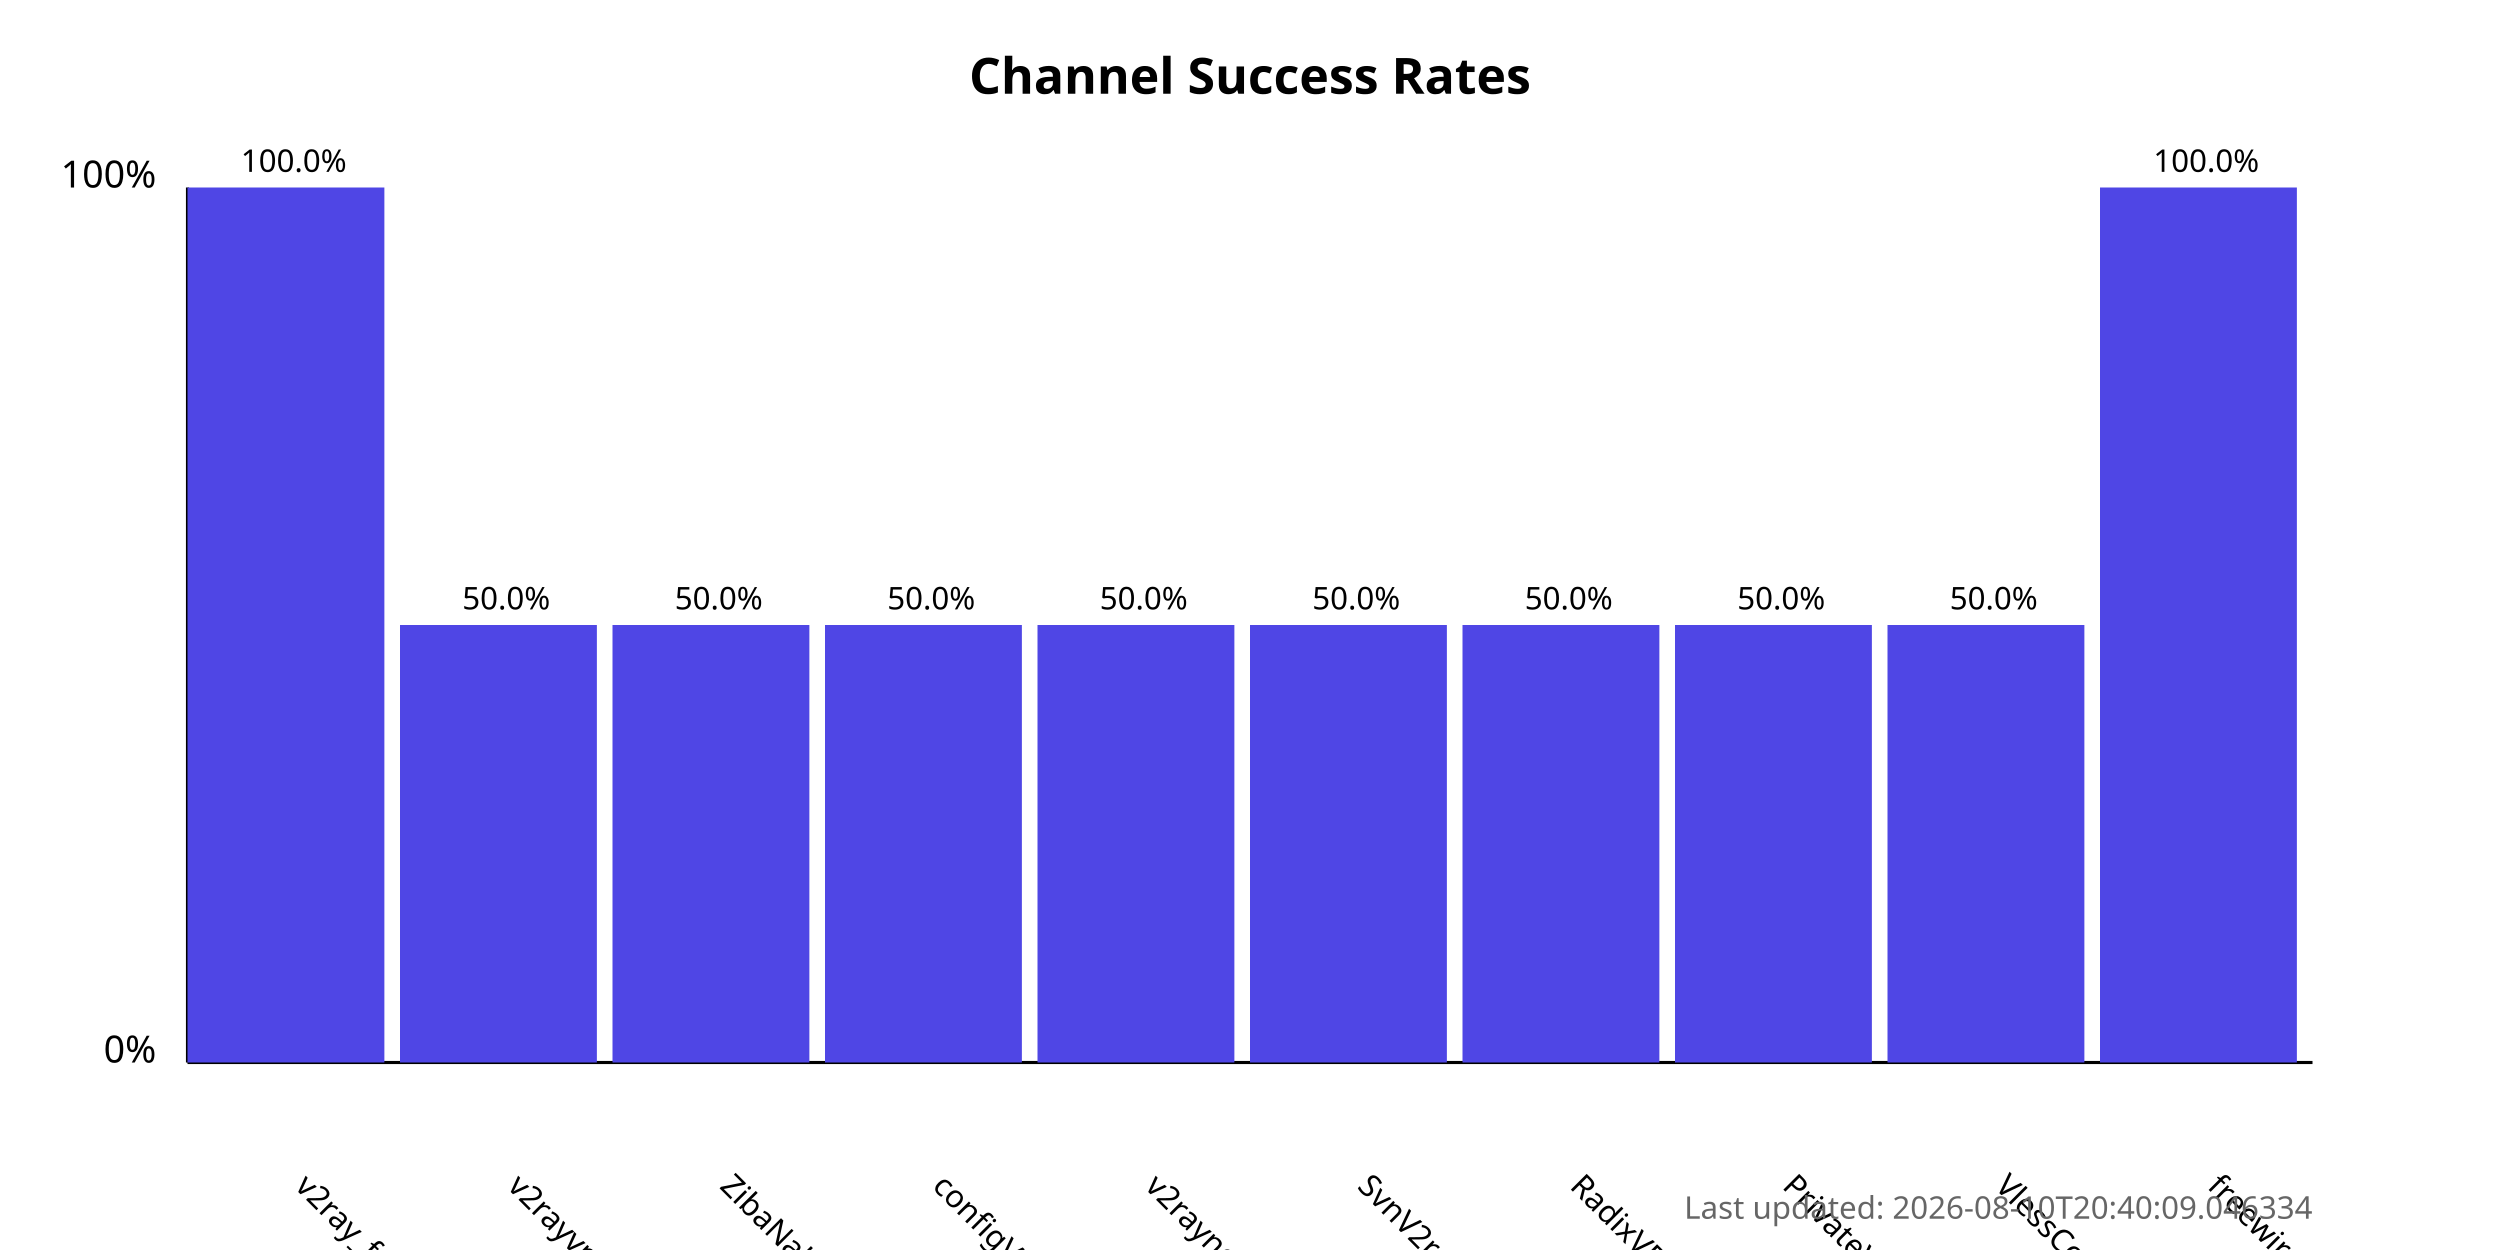
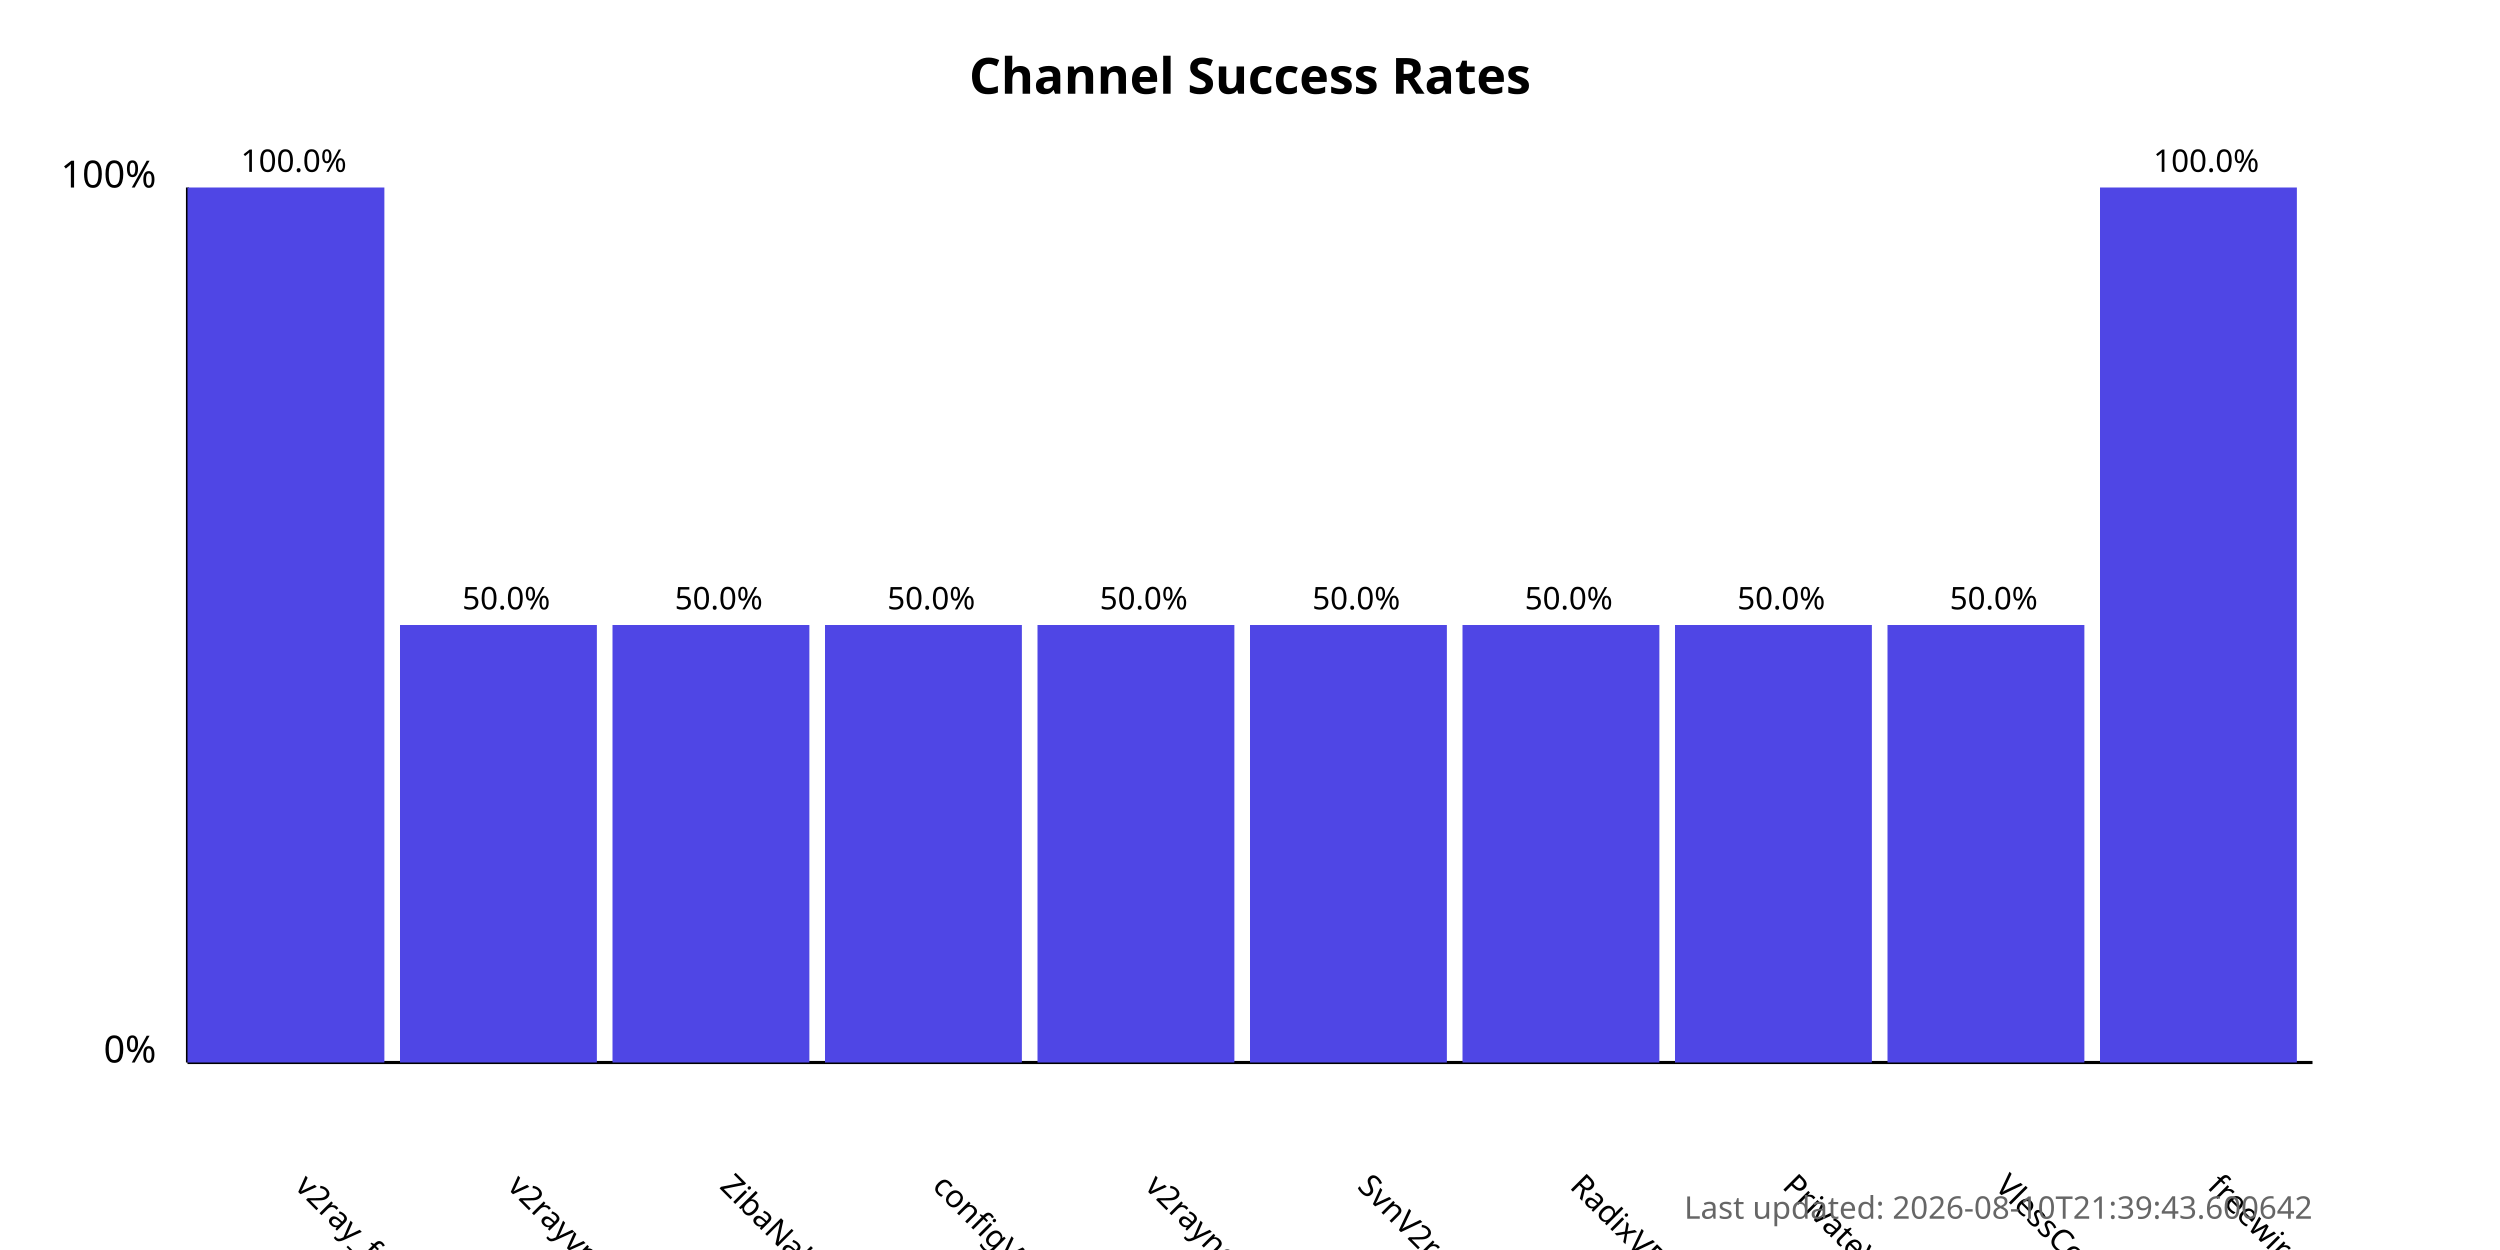
<svg xmlns="http://www.w3.org/2000/svg" width="800" height="400">
  <style>
            .chart-title { font: bold 16px sans-serif; }
            .axis-label { font: 12px sans-serif; }
            .tick-label { font: 10px sans-serif; }
            .bar { fill: #4f46e5; }
            .bar:hover { fill: #6366f1; }
            .timestamp { font: 10px sans-serif; fill: #666; }
        </style>
  <text x="400.0" y="30" text-anchor="middle" class="chart-title">
            Channel Success Rates
        </text>
  <line x1="60" y1="340" x2="60" y2="60" stroke="black" stroke-width="1" />
  <line x1="60" y1="340" x2="740" y2="340" stroke="black" stroke-width="1" />
  <text x="50" y="340" text-anchor="end" class="axis-label">0%</text>
  <text x="50" y="60" text-anchor="end" class="axis-label">100%</text>
  <g>
    <rect x="60" y="60.0" width="63.0" height="280.0" class="bar" />
    <text x="94.0" y="380" transform="rotate(45, 94.0, 380)" text-anchor="start" class="tick-label">
                v2ray_free_conf
            </text>
    <text x="94.0" y="55.0" text-anchor="middle" class="tick-label">
                100.0%
            </text>
  </g>
  <g>
    <rect x="128.0" y="200.0" width="63.0" height="140.0" class="bar" />
    <text x="162.0" y="380" transform="rotate(45, 162.0, 380)" text-anchor="start" class="tick-label">
                v2rayvpno
            </text>
    <text x="162.0" y="195.0" text-anchor="middle" class="tick-label">
                50.0%
            </text>
  </g>
  <g>
    <rect x="196.0" y="200.0" width="63.0" height="140.0" class="bar" />
    <text x="230.0" y="380" transform="rotate(45, 230.0, 380)" text-anchor="start" class="tick-label">
                ZibaNabz
            </text>
    <text x="230.0" y="195.0" text-anchor="middle" class="tick-label">
                50.0%
            </text>
  </g>
  <g>
    <rect x="264.0" y="200.0" width="63.0" height="140.0" class="bar" />
    <text x="298.0" y="380" transform="rotate(45, 298.0, 380)" text-anchor="start" class="tick-label">
                configV2rayForFree
            </text>
    <text x="298.0" y="195.0" text-anchor="middle" class="tick-label">
                50.0%
            </text>
  </g>
  <g>
    <rect x="332.0" y="200.0" width="63.0" height="140.0" class="bar" />
    <text x="366.0" y="380" transform="rotate(45, 366.0, 380)" text-anchor="start" class="tick-label">
                v2rayngvpn
            </text>
    <text x="366.0" y="195.0" text-anchor="middle" class="tick-label">
                50.0%
            </text>
  </g>
  <g>
    <rect x="400.0" y="200.0" width="63.0" height="140.0" class="bar" />
    <text x="434.0" y="380" transform="rotate(45, 434.0, 380)" text-anchor="start" class="tick-label">
                SvnV2ray
            </text>
    <text x="434.0" y="195.0" text-anchor="middle" class="tick-label">
                50.0%
            </text>
  </g>
  <g>
    <rect x="468.0" y="200.0" width="63.0" height="140.0" class="bar" />
    <text x="502.0" y="380" transform="rotate(45, 502.0, 380)" text-anchor="start" class="tick-label">
                RadixVPN
            </text>
    <text x="502.0" y="195.0" text-anchor="middle" class="tick-label">
                50.0%
            </text>
  </g>
  <g>
    <rect x="536.0" y="200.0" width="63.0" height="140.0" class="bar" />
    <text x="570.0" y="380" transform="rotate(45, 570.0, 380)" text-anchor="start" class="tick-label">
                PrivateVPNs
            </text>
    <text x="570.0" y="195.0" text-anchor="middle" class="tick-label">
                50.0%
            </text>
  </g>
  <g>
    <rect x="604.0" y="200.0" width="63.0" height="140.0" class="bar" />
    <text x="638.0" y="380" transform="rotate(45, 638.0, 380)" text-anchor="start" class="tick-label">
                VlessConfig
            </text>
    <text x="638.0" y="195.0" text-anchor="middle" class="tick-label">
                50.0%
            </text>
  </g>
  <g>
    <rect x="672.0" y="60.0" width="63.0" height="280.0" class="bar" />
    <text x="706.0" y="380" transform="rotate(45, 706.0, 380)" text-anchor="start" class="tick-label">
                freewireguard
            </text>
    <text x="706.0" y="55.0" text-anchor="middle" class="tick-label">
                100.0%
            </text>
  </g>
  <text x="740" y="390" text-anchor="end" class="timestamp">
-             Last updated: 2026-08-10T20:40:09.046334
+             Last updated: 2026-08-10T21:39:43.600642
        </text>
</svg>
